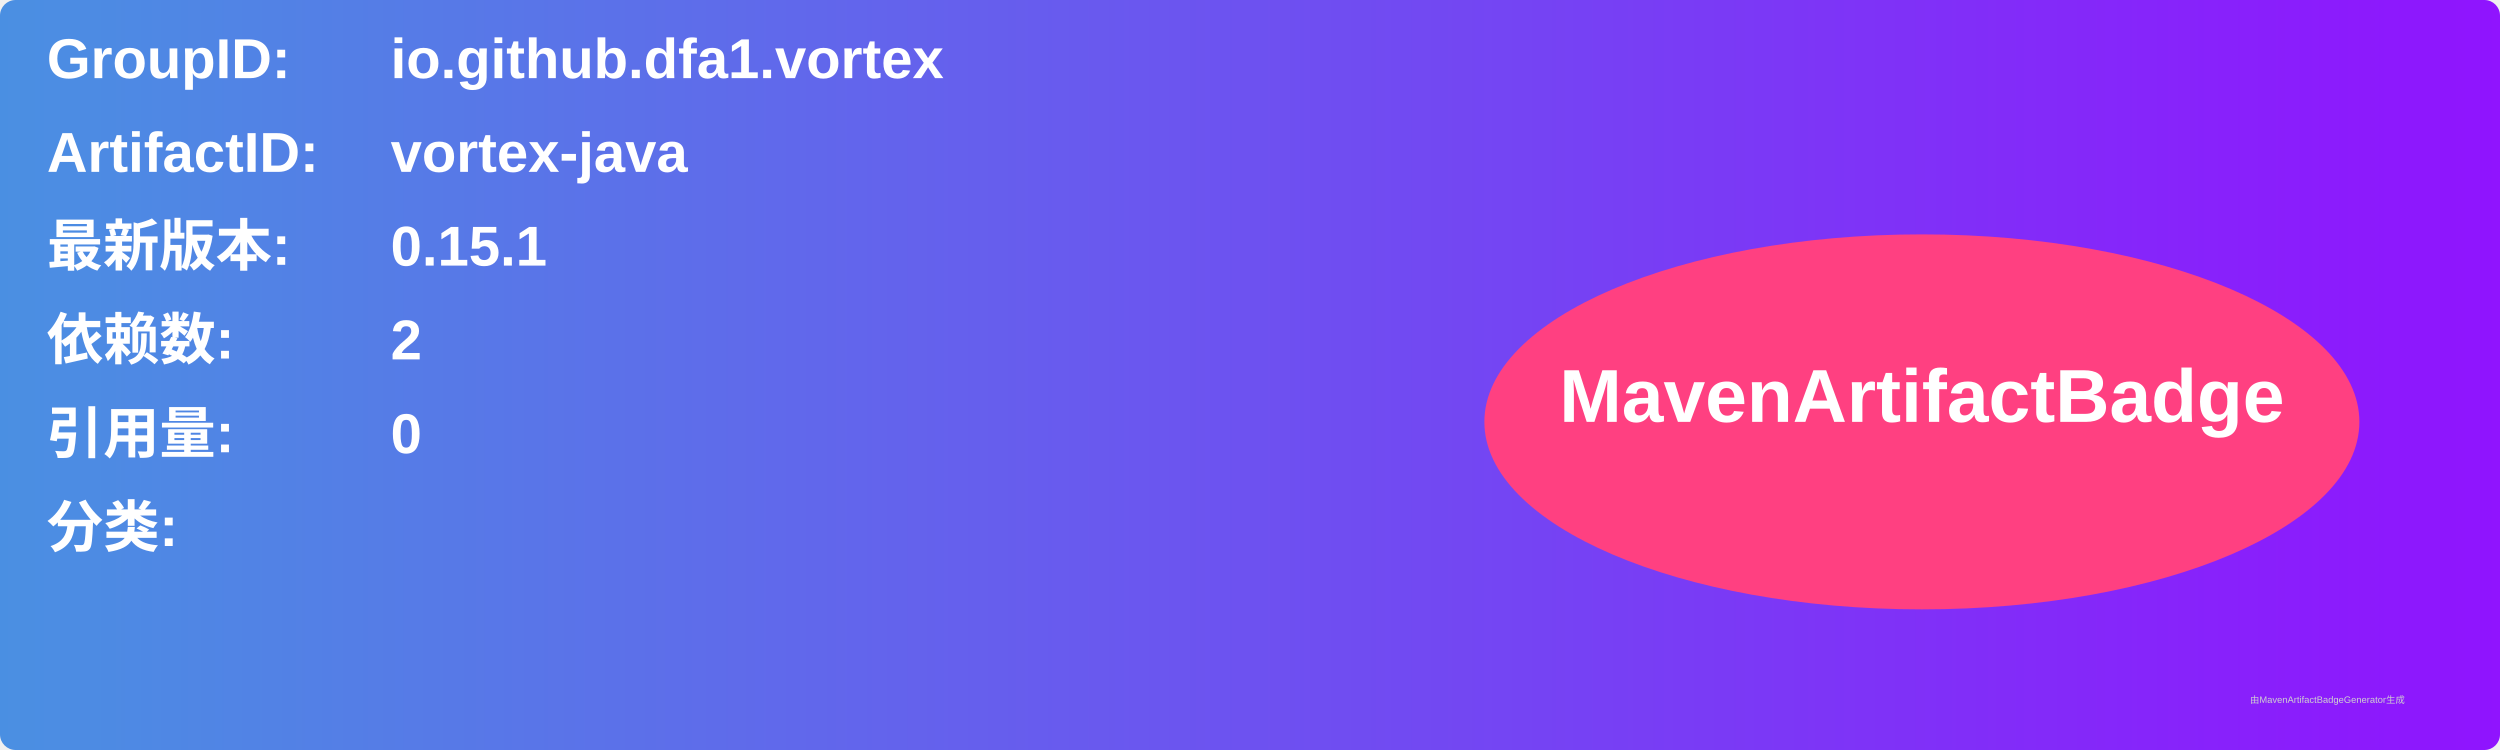
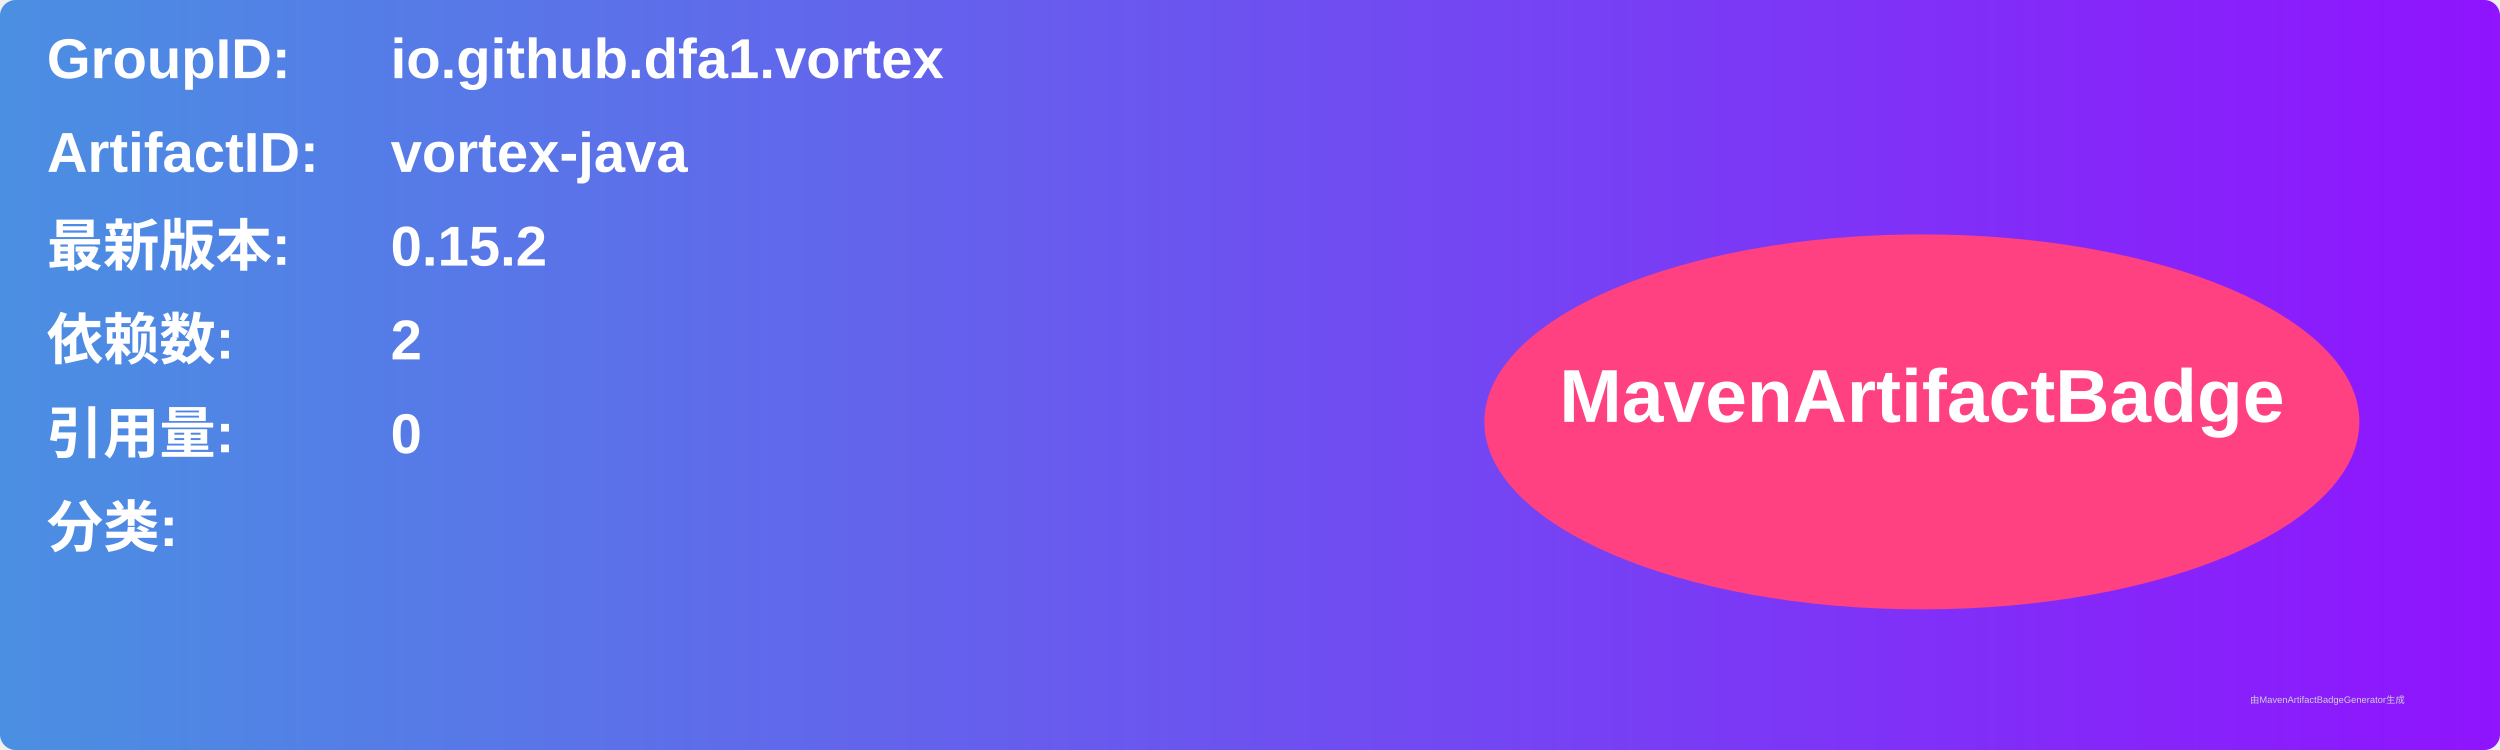
<svg xmlns="http://www.w3.org/2000/svg" width="800" height="240" viewBox="0 0 800 240">
  <linearGradient id="grad" x1="0%" y1="0%" x2="100%" y2="0%">
    <stop offset="0%" stop-color="#4a90e2" />
    <stop offset="100%" stop-color="#9013fe" />
  </linearGradient>
  <rect width="100%" height="100%" rx="5" ry="5" fill="url(#grad)" />
  <g transform="translate(15, 15)">
    <text x="0" y="10" font-family="Arial" font-size="18" fill="white" font-weight="bold" width="260">GroupID:</text>
    <text x="110" y="10" font-family="Arial" font-size="18" fill="white" font-weight="bold" width="460">io.github.dfa1.vortex</text>
    <text x="0" y="40" font-family="Arial" font-size="18" fill="white" font-weight="bold" width="260">ArtifactID:</text>
    <text x="110" y="40" font-family="Arial" font-size="18" fill="white" font-weight="bold" width="460">vortex-java</text>
    <text x="0" y="70" font-family="Arial" font-size="18" fill="white" font-weight="bold">最新版本:</text>
    <text x="110" y="70" font-family="Arial" font-size="18" fill="white" font-weight="bold">
-       <tspan font-weight="bold">0.15.1</tspan>
+       <tspan font-weight="bold">0.15.2</tspan>
    </text>
    <text x="0" y="100" font-family="Arial" font-size="18" fill="white" font-weight="bold">依赖数: </text>
    <text x="110" y="100" font-family="Arial" font-size="18" fill="white">
      <tspan font-weight="bold">2</tspan>
    </text>
    <text x="0" y="130" font-family="Arial" font-size="18" fill="white" font-weight="bold">引用量: </text>
    <text x="110" y="130" font-family="Arial" font-size="18" fill="white">
      <tspan font-weight="bold">0</tspan>
    </text>
    <text x="0" y="160" font-family="Arial" font-size="18" fill="white" font-weight="bold">分类:</text>
    <text x="10" y="190" font-family="Arial" font-size="10" fill="white">
      <tspan font-weight="bold" />
    </text>
    <ellipse cx="600" cy="120" rx="140" ry="60" fill="#ff4081" />
    <text x="600" y="120" text-anchor="middle" font-family="Arial" font-size="24" fill="white" font-weight="bold">MavenArtifactBadge</text>
  </g>
  <text x="720" y="225" font-family="Arial" font-size="3" fill="#d0d0d0">由MavenArtifactBadgeGenerator生成</text>
</svg>
